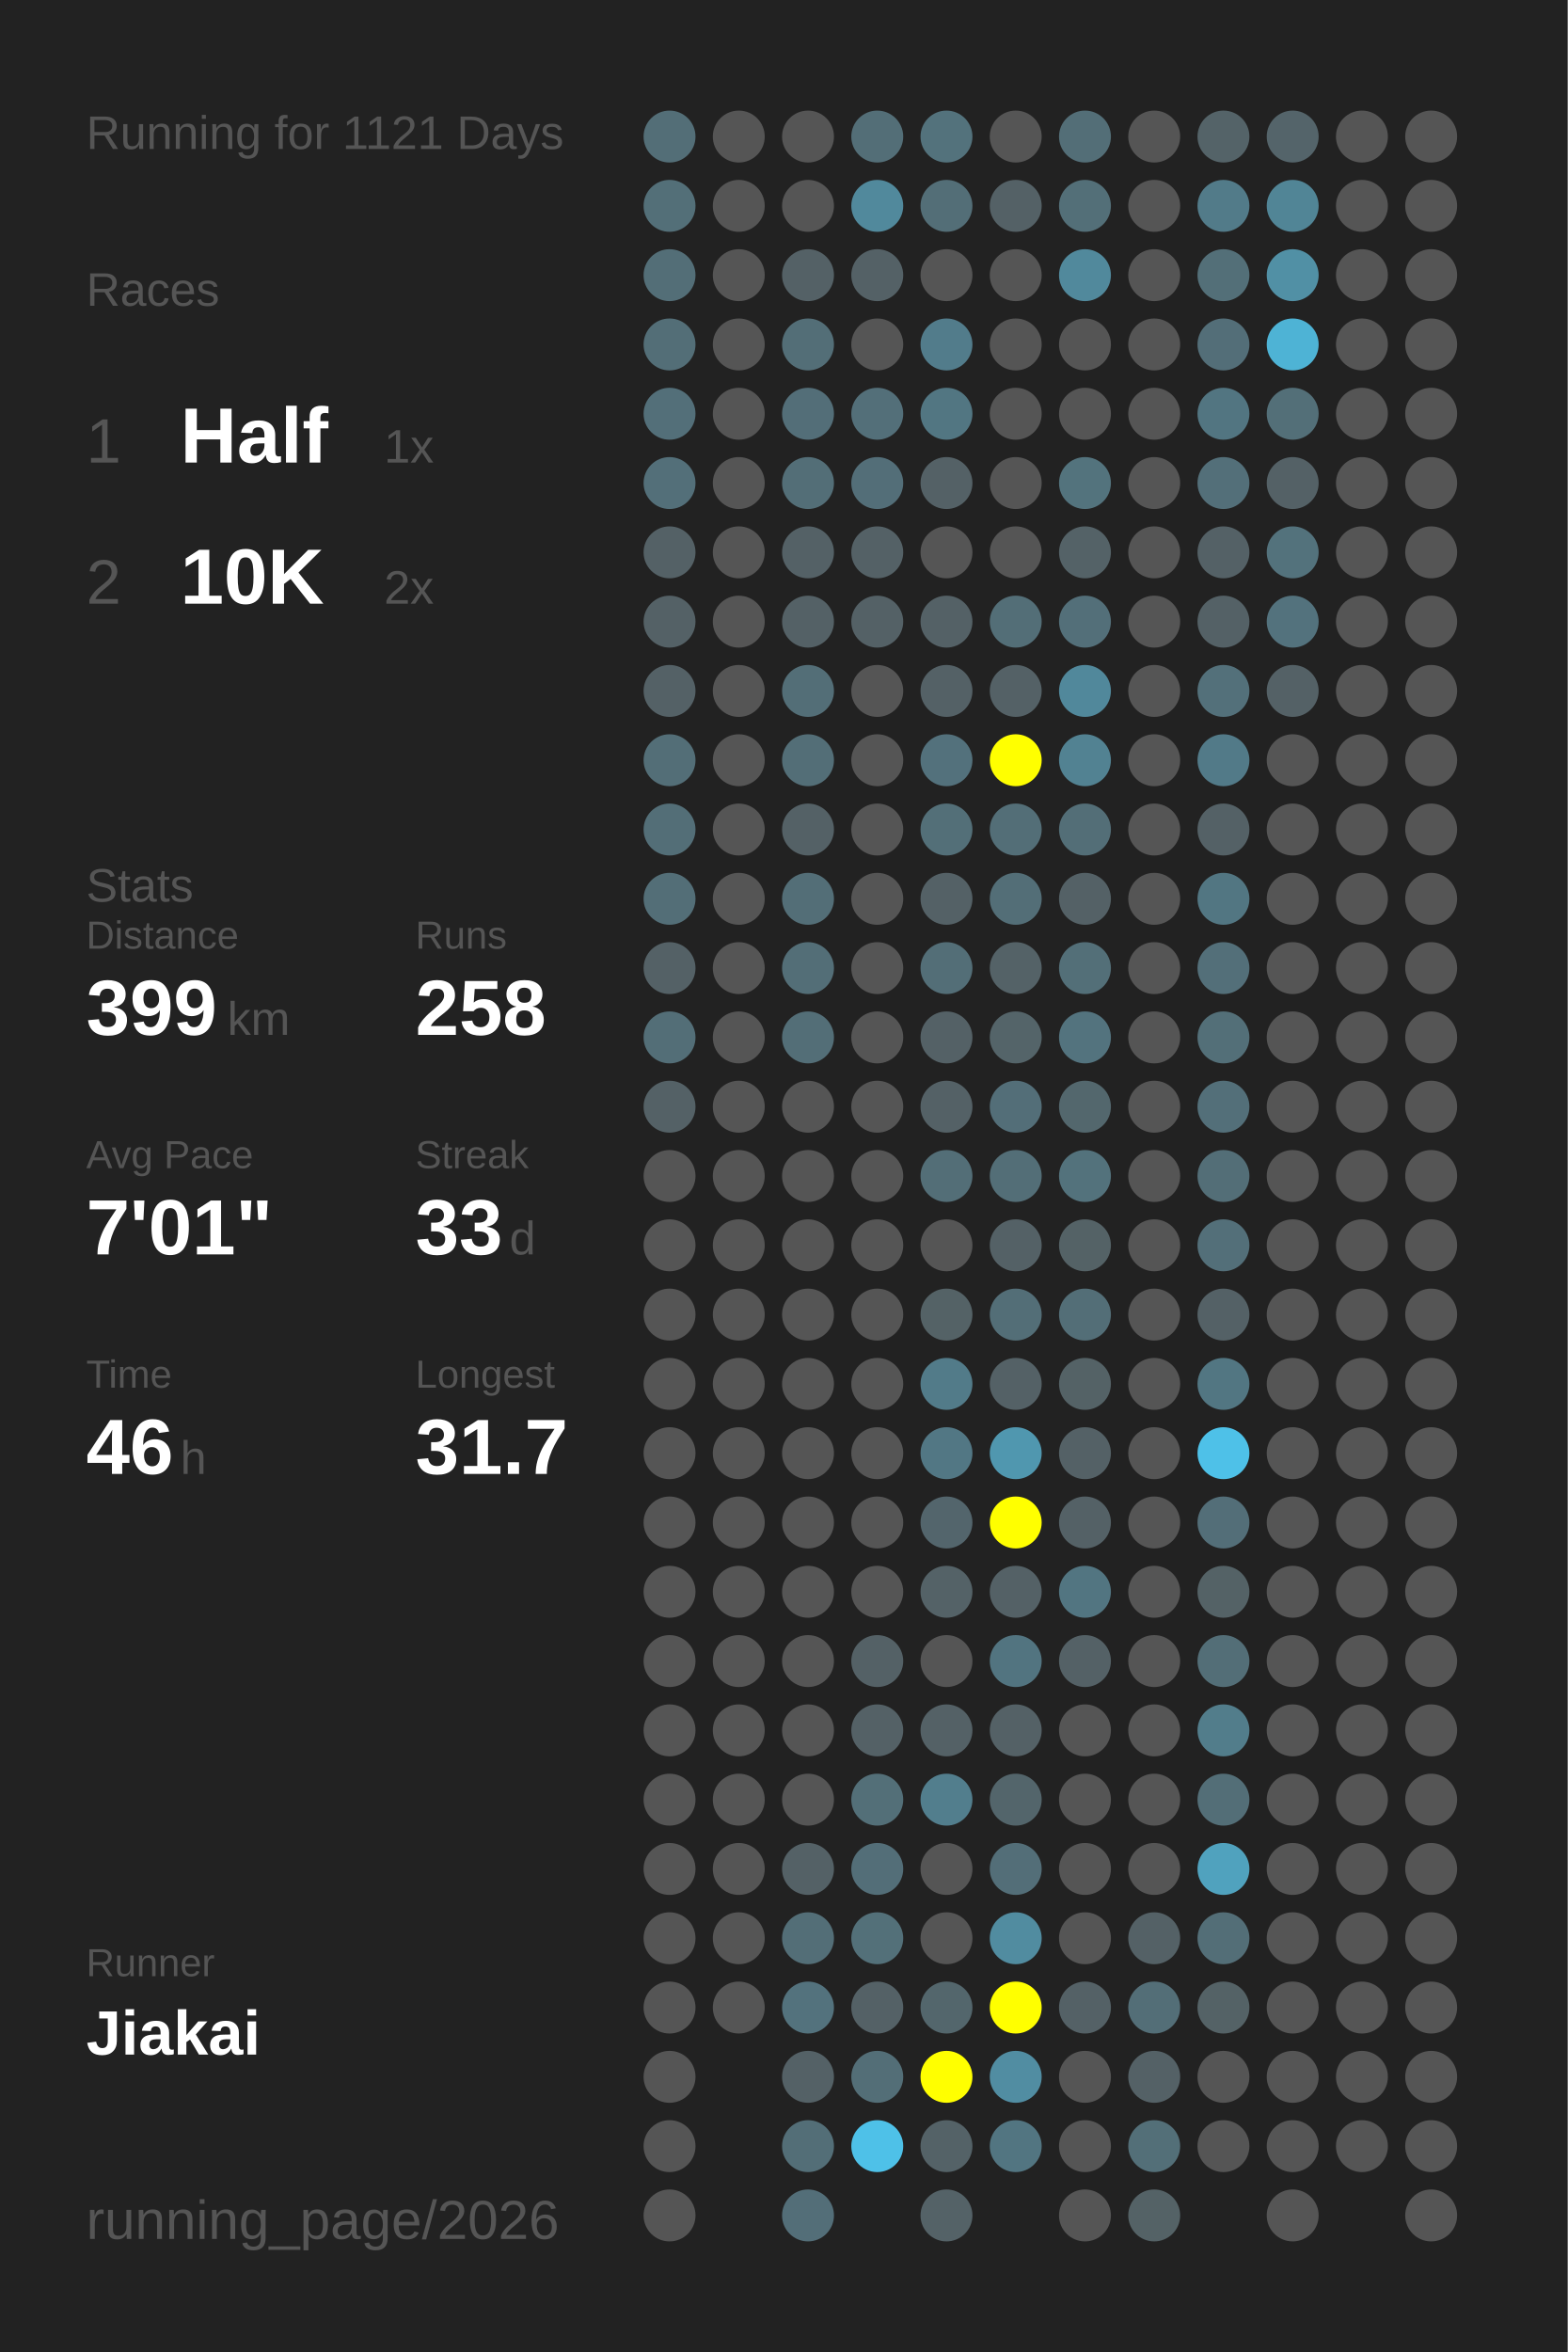
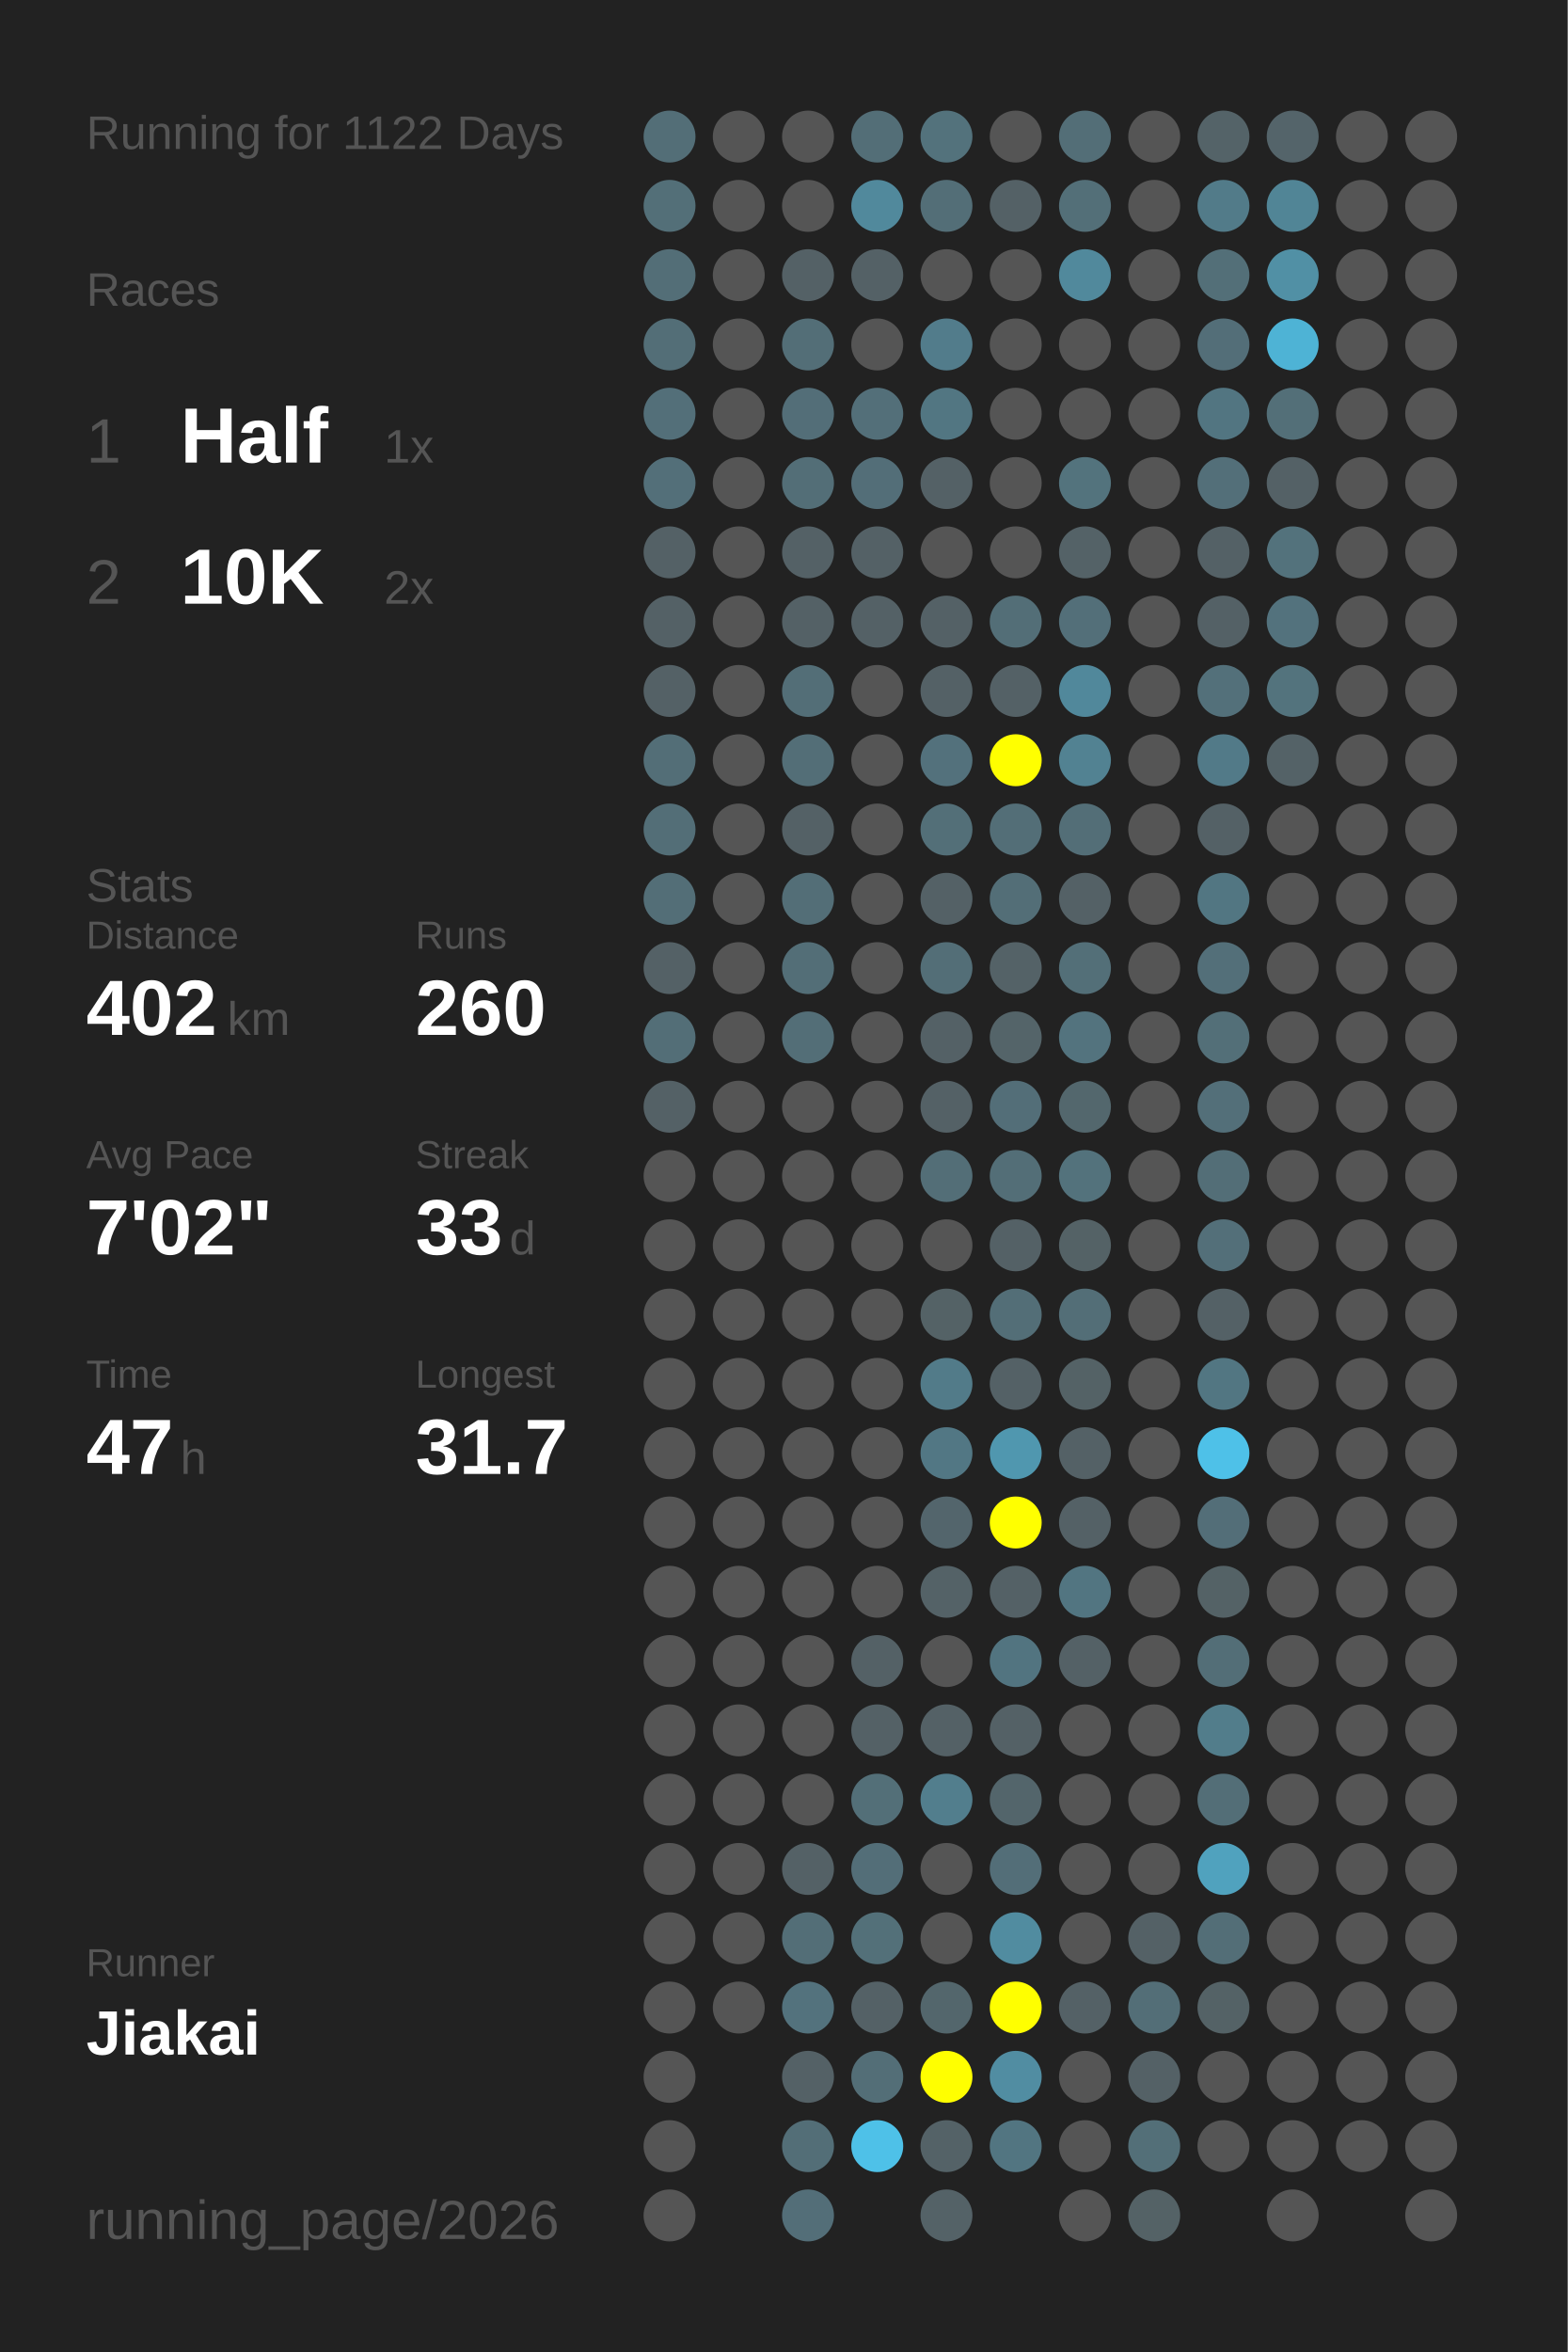
<svg xmlns="http://www.w3.org/2000/svg" baseProfile="full" height="300mm" version="1.1" viewBox="0,0,200,300" width="200mm">
  <defs />
  <rect fill="#222222" height="300" width="200" x="0" y="0" />
-   <text fill="#555555" style="font-size:6px; font-family:Arial;" x="11" y="19">Running for 1121 Days</text>
+   <text fill="#555555" style="font-size:6px; font-family:Arial;" x="11" y="19">Running for 1122 Days</text>
  <text fill="#555555" style="font-size:6px; font-family:Arial;" x="11" y="39">Races</text>
  <text fill="#555555" style="font-size:8px; font-family:Arial;" x="11" y="59">1</text>
  <text fill="#FFFFFF" style="font-size:10px; font-family:Arial; font-weight:bold;" x="23" y="59">Half</text>
  <text fill="#555555" style="font-size:6px; font-family:Arial;" x="49" y="59">1x</text>
  <text fill="#555555" style="font-size:8px; font-family:Arial;" x="11" y="77">2</text>
  <text fill="#FFFFFF" style="font-size:10px; font-family:Arial; font-weight:bold;" x="23" y="77">10K</text>
  <text fill="#555555" style="font-size:6px; font-family:Arial;" x="49" y="77">2x</text>
  <text fill="#555555" style="font-size:6px; font-family:Arial;" x="11" y="115">Stats</text>
  <text fill="#555555" style="font-size:5px; font-family:Arial;" x="11" y="121">Distance</text>
-   <text fill="#FFFFFF" style="font-size:10px; font-family:Arial; font-weight:bold;" x="11" y="132">399</text>
+   <text fill="#FFFFFF" style="font-size:10px; font-family:Arial; font-weight:bold;" x="11" y="132">402</text>
  <text fill="#555555" style="font-size:6px; font-family:Arial;" x="29" y="132">km</text>
  <text fill="#555555" style="font-size:5px; font-family:Arial;" x="53" y="121">Runs</text>
-   <text fill="#FFFFFF" style="font-size:10px; font-family:Arial; font-weight:bold;" x="53" y="132">258</text>
+   <text fill="#FFFFFF" style="font-size:10px; font-family:Arial; font-weight:bold;" x="53" y="132">260</text>
  <text fill="#555555" style="font-size:5px; font-family:Arial;" x="11" y="149">Avg Pace</text>
-   <text fill="#FFFFFF" style="font-size:10px; font-family:Arial; font-weight:bold;" x="11" y="160">7'01"</text>
+   <text fill="#FFFFFF" style="font-size:10px; font-family:Arial; font-weight:bold;" x="11" y="160">7'02"</text>
  <text fill="#555555" style="font-size:5px; font-family:Arial;" x="53" y="149">Streak</text>
  <text fill="#FFFFFF" style="font-size:10px; font-family:Arial; font-weight:bold;" x="53" y="160">33</text>
  <text fill="#555555" style="font-size:6px; font-family:Arial;" x="65" y="160">d</text>
  <text fill="#555555" style="font-size:5px; font-family:Arial;" x="11" y="177">Time</text>
-   <text fill="#FFFFFF" style="font-size:10px; font-family:Arial; font-weight:bold;" x="11" y="188">46</text>
+   <text fill="#FFFFFF" style="font-size:10px; font-family:Arial; font-weight:bold;" x="11" y="188">47</text>
  <text fill="#555555" style="font-size:6px; font-family:Arial;" x="23" y="188">h</text>
  <text fill="#555555" style="font-size:5px; font-family:Arial;" x="53" y="177">Longest</text>
  <text fill="#FFFFFF" style="font-size:10px; font-family:Arial; font-weight:bold;" x="53" y="188">31.7</text>
  <text fill="#555555" style="font-size:5px; font-family:Arial;" x="11" y="252.065">Runner</text>
  <text fill="#FFFFFF" style="font-size:8px; font-family:Arial; font-weight:bold;" x="11" y="262.065">Jiakai</text>
  <text fill="#555555" style="font-size:7px; font-family:Arial;" x="11" y="285.581">running_page/2026</text>
  <circle cx="85.417" cy="17.419" fill="#536e77" r="3.312" />
  <circle cx="85.417" cy="26.258" fill="#536f78" r="3.312" />
  <circle cx="85.417" cy="35.097" fill="#536e77" r="3.312" />
  <circle cx="85.417" cy="43.935" fill="#536e77" r="3.312" />
  <circle cx="85.417" cy="52.774" fill="#536f79" r="3.312" />
  <circle cx="85.417" cy="61.613" fill="#536f79" r="3.312" />
  <circle cx="85.417" cy="70.452" fill="#546166" r="3.312" />
  <circle cx="85.417" cy="79.29" fill="#546166" r="3.312" />
  <circle cx="85.417" cy="88.129" fill="#546166" r="3.312" />
  <circle cx="85.417" cy="96.968" fill="#536e77" r="3.312" />
  <circle cx="85.417" cy="105.806" fill="#536e77" r="3.312" />
  <circle cx="85.417" cy="114.645" fill="#536e77" r="3.312" />
  <circle cx="85.417" cy="123.484" fill="#546166" r="3.312" />
  <circle cx="85.417" cy="132.323" fill="#536e77" r="3.312" />
  <circle cx="85.417" cy="141.161" fill="#546166" r="3.312" />
  <circle cx="85.417" cy="150" fill="#555555" r="3.312" />
  <circle cx="85.417" cy="158.839" fill="#555555" r="3.312" />
  <circle cx="85.417" cy="167.677" fill="#555555" r="3.312" />
  <circle cx="85.417" cy="176.516" fill="#555555" r="3.312" />
  <circle cx="85.417" cy="185.355" fill="#555555" r="3.312" />
  <circle cx="85.417" cy="194.194" fill="#555555" r="3.312" />
  <circle cx="85.417" cy="203.032" fill="#555555" r="3.312" />
  <circle cx="85.417" cy="211.871" fill="#555555" r="3.312" />
  <circle cx="85.417" cy="220.71" fill="#555555" r="3.312" />
  <circle cx="85.417" cy="229.548" fill="#555555" r="3.312" />
  <circle cx="85.417" cy="238.387" fill="#555555" r="3.312" />
  <circle cx="85.417" cy="247.226" fill="#555555" r="3.312" />
  <circle cx="85.417" cy="256.065" fill="#555555" r="3.312" />
  <circle cx="85.417" cy="264.903" fill="#555555" r="3.312" />
  <circle cx="85.417" cy="273.742" fill="#555555" r="3.312" />
  <circle cx="85.417" cy="282.581" fill="#555555" r="3.312" />
  <circle cx="94.25" cy="17.419" fill="#555555" r="3.312" />
  <circle cx="94.25" cy="26.258" fill="#555555" r="3.312" />
  <circle cx="94.25" cy="35.097" fill="#555555" r="3.312" />
  <circle cx="94.25" cy="43.935" fill="#555555" r="3.312" />
  <circle cx="94.25" cy="52.774" fill="#555555" r="3.312" />
  <circle cx="94.25" cy="61.613" fill="#555555" r="3.312" />
  <circle cx="94.25" cy="70.452" fill="#555555" r="3.312" />
  <circle cx="94.25" cy="79.29" fill="#555555" r="3.312" />
  <circle cx="94.25" cy="88.129" fill="#555555" r="3.312" />
  <circle cx="94.25" cy="96.968" fill="#555555" r="3.312" />
  <circle cx="94.25" cy="105.806" fill="#555555" r="3.312" />
  <circle cx="94.25" cy="114.645" fill="#555555" r="3.312" />
  <circle cx="94.25" cy="123.484" fill="#555555" r="3.312" />
  <circle cx="94.25" cy="132.323" fill="#555555" r="3.312" />
  <circle cx="94.25" cy="141.161" fill="#555555" r="3.312" />
  <circle cx="94.25" cy="150" fill="#555555" r="3.312" />
  <circle cx="94.25" cy="158.839" fill="#555555" r="3.312" />
  <circle cx="94.25" cy="167.677" fill="#555555" r="3.312" />
  <circle cx="94.25" cy="176.516" fill="#555555" r="3.312" />
  <circle cx="94.25" cy="185.355" fill="#555555" r="3.312" />
  <circle cx="94.25" cy="194.194" fill="#555555" r="3.312" />
  <circle cx="94.25" cy="203.032" fill="#555555" r="3.312" />
  <circle cx="94.25" cy="211.871" fill="#555555" r="3.312" />
  <circle cx="94.25" cy="220.71" fill="#555555" r="3.312" />
  <circle cx="94.25" cy="229.548" fill="#555555" r="3.312" />
  <circle cx="94.25" cy="238.387" fill="#555555" r="3.312" />
  <circle cx="94.25" cy="247.226" fill="#555555" r="3.312" />
  <circle cx="94.25" cy="256.065" fill="#555555" r="3.312" />
  <circle cx="103.083" cy="17.419" fill="#555555" r="3.312" />
  <circle cx="103.083" cy="26.258" fill="#555555" r="3.312" />
  <circle cx="103.083" cy="35.097" fill="#546166" r="3.312" />
  <circle cx="103.083" cy="43.935" fill="#536e77" r="3.312" />
  <circle cx="103.083" cy="52.774" fill="#536e78" r="3.312" />
  <circle cx="103.083" cy="61.613" fill="#536e77" r="3.312" />
  <circle cx="103.083" cy="70.452" fill="#546166" r="3.312" />
  <circle cx="103.083" cy="79.29" fill="#546166" r="3.312" />
  <circle cx="103.083" cy="88.129" fill="#536e77" r="3.312" />
  <circle cx="103.083" cy="96.968" fill="#536e77" r="3.312" />
  <circle cx="103.083" cy="105.806" fill="#546166" r="3.312" />
  <circle cx="103.083" cy="114.645" fill="#536e77" r="3.312" />
  <circle cx="103.083" cy="123.484" fill="#536e77" r="3.312" />
  <circle cx="103.083" cy="132.323" fill="#536e77" r="3.312" />
  <circle cx="103.083" cy="141.161" fill="#555555" r="3.312" />
  <circle cx="103.083" cy="150" fill="#555555" r="3.312" />
  <circle cx="103.083" cy="158.839" fill="#555555" r="3.312" />
  <circle cx="103.083" cy="167.677" fill="#555555" r="3.312" />
  <circle cx="103.083" cy="176.516" fill="#555555" r="3.312" />
  <circle cx="103.083" cy="185.355" fill="#555555" r="3.312" />
  <circle cx="103.083" cy="194.194" fill="#555555" r="3.312" />
  <circle cx="103.083" cy="203.032" fill="#555555" r="3.312" />
  <circle cx="103.083" cy="211.871" fill="#555555" r="3.312" />
  <circle cx="103.083" cy="220.71" fill="#555555" r="3.312" />
  <circle cx="103.083" cy="229.548" fill="#555555" r="3.312" />
  <circle cx="103.083" cy="238.387" fill="#546166" r="3.312" />
  <circle cx="103.083" cy="247.226" fill="#536e77" r="3.312" />
  <circle cx="103.083" cy="256.065" fill="#53727d" r="3.312" />
  <circle cx="103.083" cy="264.903" fill="#546166" r="3.312" />
  <circle cx="103.083" cy="273.742" fill="#536e77" r="3.312" />
  <circle cx="103.083" cy="282.581" fill="#536e78" r="3.312" />
  <circle cx="111.917" cy="17.419" fill="#536e77" r="3.312" />
  <circle cx="111.917" cy="26.258" fill="#51899c" r="3.312" />
  <circle cx="111.917" cy="35.097" fill="#546166" r="3.312" />
  <circle cx="111.917" cy="43.935" fill="#555555" r="3.312" />
  <circle cx="111.917" cy="52.774" fill="#536f79" r="3.312" />
  <circle cx="111.917" cy="61.613" fill="#536e78" r="3.312" />
  <circle cx="111.917" cy="70.452" fill="#546166" r="3.312" />
  <circle cx="111.917" cy="79.29" fill="#546166" r="3.312" />
  <circle cx="111.917" cy="88.129" fill="#555555" r="3.312" />
  <circle cx="111.917" cy="96.968" fill="#555555" r="3.312" />
  <circle cx="111.917" cy="105.806" fill="#555555" r="3.312" />
  <circle cx="111.917" cy="114.645" fill="#555555" r="3.312" />
  <circle cx="111.917" cy="123.484" fill="#555555" r="3.312" />
  <circle cx="111.917" cy="132.323" fill="#555555" r="3.312" />
  <circle cx="111.917" cy="141.161" fill="#555555" r="3.312" />
  <circle cx="111.917" cy="150" fill="#555555" r="3.312" />
  <circle cx="111.917" cy="158.839" fill="#555555" r="3.312" />
  <circle cx="111.917" cy="167.677" fill="#555555" r="3.312" />
  <circle cx="111.917" cy="176.516" fill="#555555" r="3.312" />
  <circle cx="111.917" cy="185.355" fill="#555555" r="3.312" />
  <circle cx="111.917" cy="194.194" fill="#555555" r="3.312" />
  <circle cx="111.917" cy="203.032" fill="#555555" r="3.312" />
  <circle cx="111.917" cy="211.871" fill="#546166" r="3.312" />
  <circle cx="111.917" cy="220.71" fill="#546166" r="3.312" />
  <circle cx="111.917" cy="229.548" fill="#536f78" r="3.312" />
  <circle cx="111.917" cy="238.387" fill="#536e78" r="3.312" />
  <circle cx="111.917" cy="247.226" fill="#537079" r="3.312" />
  <circle cx="111.917" cy="256.065" fill="#546166" r="3.312" />
  <circle cx="111.917" cy="264.903" fill="#536e77" r="3.312" />
  <circle cx="111.917" cy="273.742" fill="#4ec1e8" r="3.312" />
  <circle cx="120.75" cy="17.419" fill="#53727c" r="3.312" />
  <circle cx="120.75" cy="26.258" fill="#536e77" r="3.312" />
  <circle cx="120.75" cy="35.097" fill="#555555" r="3.312" />
  <circle cx="120.75" cy="43.935" fill="#527c8b" r="3.312" />
  <circle cx="120.75" cy="52.774" fill="#527682" r="3.312" />
  <circle cx="120.75" cy="61.613" fill="#546166" r="3.312" />
  <circle cx="120.75" cy="70.452" fill="#555555" r="3.312" />
  <circle cx="120.75" cy="79.29" fill="#546166" r="3.312" />
  <circle cx="120.75" cy="88.129" fill="#546166" r="3.312" />
  <circle cx="120.75" cy="96.968" fill="#53717c" r="3.312" />
  <circle cx="120.75" cy="105.806" fill="#536f78" r="3.312" />
  <circle cx="120.75" cy="114.645" fill="#546166" r="3.312" />
  <circle cx="120.75" cy="123.484" fill="#536e77" r="3.312" />
  <circle cx="120.75" cy="132.323" fill="#546166" r="3.312" />
  <circle cx="120.75" cy="141.161" fill="#546166" r="3.312" />
  <circle cx="120.75" cy="150" fill="#536e77" r="3.312" />
  <circle cx="120.75" cy="158.839" fill="#555555" r="3.312" />
  <circle cx="120.75" cy="167.677" fill="#546266" r="3.312" />
  <circle cx="120.75" cy="176.516" fill="#527b89" r="3.312" />
  <circle cx="120.75" cy="185.355" fill="#527784" r="3.312" />
  <circle cx="120.75" cy="194.194" fill="#53656c" r="3.312" />
  <circle cx="120.75" cy="203.032" fill="#546267" r="3.312" />
  <circle cx="120.75" cy="211.871" fill="#555555" r="3.312" />
  <circle cx="120.75" cy="220.71" fill="#546166" r="3.312" />
  <circle cx="120.75" cy="229.548" fill="#527e8d" r="3.312" />
  <circle cx="120.75" cy="238.387" fill="#555555" r="3.312" />
  <circle cx="120.75" cy="247.226" fill="#555555" r="3.312" />
  <circle cx="120.75" cy="256.065" fill="#53666c" r="3.312" />
  <circle cx="120.75" cy="264.903" fill="#FFFF00" r="3.312" />
  <circle cx="120.75" cy="273.742" fill="#546267" r="3.312" />
  <circle cx="120.75" cy="282.581" fill="#546267" r="3.312" />
  <circle cx="129.583" cy="17.419" fill="#555555" r="3.312" />
  <circle cx="129.583" cy="26.258" fill="#546166" r="3.312" />
  <circle cx="129.583" cy="35.097" fill="#555555" r="3.312" />
  <circle cx="129.583" cy="43.935" fill="#555555" r="3.312" />
  <circle cx="129.583" cy="52.774" fill="#555555" r="3.312" />
  <circle cx="129.583" cy="61.613" fill="#555555" r="3.312" />
  <circle cx="129.583" cy="70.452" fill="#555555" r="3.312" />
  <circle cx="129.583" cy="79.29" fill="#536e77" r="3.312" />
  <circle cx="129.583" cy="88.129" fill="#546166" r="3.312" />
  <circle cx="129.583" cy="96.968" fill="#FFFF00" r="3.312" />
  <circle cx="129.583" cy="105.806" fill="#536e77" r="3.312" />
  <circle cx="129.583" cy="114.645" fill="#536e77" r="3.312" />
  <circle cx="129.583" cy="123.484" fill="#546267" r="3.312" />
  <circle cx="129.583" cy="132.323" fill="#546469" r="3.312" />
  <circle cx="129.583" cy="141.161" fill="#536e78" r="3.312" />
  <circle cx="129.583" cy="150" fill="#536e77" r="3.312" />
  <circle cx="129.583" cy="158.839" fill="#546166" r="3.312" />
  <circle cx="129.583" cy="167.677" fill="#536e77" r="3.312" />
  <circle cx="129.583" cy="176.516" fill="#546166" r="3.312" />
  <circle cx="129.583" cy="185.355" fill="#5097af" r="3.312" />
  <circle cx="129.583" cy="194.194" fill="#FFFF00" r="3.312" />
  <circle cx="129.583" cy="203.032" fill="#546166" r="3.312" />
  <circle cx="129.583" cy="211.871" fill="#527480" r="3.312" />
  <circle cx="129.583" cy="220.71" fill="#546166" r="3.312" />
  <circle cx="129.583" cy="229.548" fill="#53656b" r="3.312" />
  <circle cx="129.583" cy="238.387" fill="#536e78" r="3.312" />
  <circle cx="129.583" cy="247.226" fill="#518ca0" r="3.312" />
  <circle cx="129.583" cy="256.065" fill="#FFFF00" r="3.312" />
  <circle cx="129.583" cy="264.903" fill="#518da2" r="3.312" />
  <circle cx="129.583" cy="273.742" fill="#527581" r="3.312" />
  <circle cx="138.417" cy="17.419" fill="#536e77" r="3.312" />
  <circle cx="138.417" cy="26.258" fill="#536f78" r="3.312" />
  <circle cx="138.417" cy="35.097" fill="#51899c" r="3.312" />
  <circle cx="138.417" cy="43.935" fill="#555555" r="3.312" />
  <circle cx="138.417" cy="52.774" fill="#555555" r="3.312" />
  <circle cx="138.417" cy="61.613" fill="#53737d" r="3.312" />
  <circle cx="138.417" cy="70.452" fill="#546267" r="3.312" />
  <circle cx="138.417" cy="79.29" fill="#536f79" r="3.312" />
  <circle cx="138.417" cy="88.129" fill="#51889b" r="3.312" />
  <circle cx="138.417" cy="96.968" fill="#528292" r="3.312" />
  <circle cx="138.417" cy="105.806" fill="#536e77" r="3.312" />
  <circle cx="138.417" cy="114.645" fill="#546166" r="3.312" />
  <circle cx="138.417" cy="123.484" fill="#536f78" r="3.312" />
  <circle cx="138.417" cy="132.323" fill="#53737e" r="3.312" />
  <circle cx="138.417" cy="141.161" fill="#53676d" r="3.312" />
  <circle cx="138.417" cy="150" fill="#53727c" r="3.312" />
  <circle cx="138.417" cy="158.839" fill="#546266" r="3.312" />
  <circle cx="138.417" cy="167.677" fill="#536e77" r="3.312" />
  <circle cx="138.417" cy="176.516" fill="#546266" r="3.312" />
  <circle cx="138.417" cy="185.355" fill="#546166" r="3.312" />
  <circle cx="138.417" cy="194.194" fill="#546166" r="3.312" />
  <circle cx="138.417" cy="203.032" fill="#527581" r="3.312" />
  <circle cx="138.417" cy="211.871" fill="#546166" r="3.312" />
  <circle cx="138.417" cy="220.71" fill="#555555" r="3.312" />
  <circle cx="138.417" cy="229.548" fill="#555555" r="3.312" />
  <circle cx="138.417" cy="238.387" fill="#555555" r="3.312" />
  <circle cx="138.417" cy="247.226" fill="#555555" r="3.312" />
  <circle cx="138.417" cy="256.065" fill="#546166" r="3.312" />
  <circle cx="138.417" cy="264.903" fill="#555555" r="3.312" />
  <circle cx="138.417" cy="273.742" fill="#555555" r="3.312" />
  <circle cx="138.417" cy="282.581" fill="#555555" r="3.312" />
  <circle cx="147.25" cy="17.419" fill="#555555" r="3.312" />
  <circle cx="147.25" cy="26.258" fill="#555555" r="3.312" />
  <circle cx="147.25" cy="35.097" fill="#555555" r="3.312" />
  <circle cx="147.25" cy="43.935" fill="#555555" r="3.312" />
  <circle cx="147.25" cy="52.774" fill="#555555" r="3.312" />
  <circle cx="147.25" cy="61.613" fill="#555555" r="3.312" />
  <circle cx="147.25" cy="70.452" fill="#555555" r="3.312" />
  <circle cx="147.25" cy="79.29" fill="#555555" r="3.312" />
  <circle cx="147.25" cy="88.129" fill="#555555" r="3.312" />
  <circle cx="147.25" cy="96.968" fill="#555555" r="3.312" />
  <circle cx="147.25" cy="105.806" fill="#555555" r="3.312" />
  <circle cx="147.25" cy="114.645" fill="#555555" r="3.312" />
  <circle cx="147.25" cy="123.484" fill="#555555" r="3.312" />
  <circle cx="147.25" cy="132.323" fill="#555555" r="3.312" />
  <circle cx="147.25" cy="141.161" fill="#555555" r="3.312" />
  <circle cx="147.25" cy="150" fill="#555555" r="3.312" />
  <circle cx="147.25" cy="158.839" fill="#555555" r="3.312" />
  <circle cx="147.25" cy="167.677" fill="#555555" r="3.312" />
  <circle cx="147.25" cy="176.516" fill="#555555" r="3.312" />
  <circle cx="147.25" cy="185.355" fill="#555555" r="3.312" />
  <circle cx="147.25" cy="194.194" fill="#555555" r="3.312" />
  <circle cx="147.25" cy="203.032" fill="#555555" r="3.312" />
  <circle cx="147.25" cy="211.871" fill="#555555" r="3.312" />
  <circle cx="147.25" cy="220.71" fill="#555555" r="3.312" />
  <circle cx="147.25" cy="229.548" fill="#555555" r="3.312" />
  <circle cx="147.25" cy="238.387" fill="#555555" r="3.312" />
  <circle cx="147.25" cy="247.226" fill="#546166" r="3.312" />
  <circle cx="147.25" cy="256.065" fill="#536e77" r="3.312" />
  <circle cx="147.25" cy="264.903" fill="#546166" r="3.312" />
  <circle cx="147.25" cy="273.742" fill="#536f78" r="3.312" />
  <circle cx="147.25" cy="282.581" fill="#546266" r="3.312" />
  <circle cx="156.083" cy="17.419" fill="#546368" r="3.312" />
  <circle cx="156.083" cy="26.258" fill="#527b89" r="3.312" />
  <circle cx="156.083" cy="35.097" fill="#536f78" r="3.312" />
  <circle cx="156.083" cy="43.935" fill="#536e78" r="3.312" />
  <circle cx="156.083" cy="52.774" fill="#527581" r="3.312" />
  <circle cx="156.083" cy="61.613" fill="#536f79" r="3.312" />
  <circle cx="156.083" cy="70.452" fill="#546166" r="3.312" />
  <circle cx="156.083" cy="79.29" fill="#546166" r="3.312" />
  <circle cx="156.083" cy="88.129" fill="#53707a" r="3.312" />
  <circle cx="156.083" cy="96.968" fill="#527a88" r="3.312" />
  <circle cx="156.083" cy="105.806" fill="#546166" r="3.312" />
  <circle cx="156.083" cy="114.645" fill="#527682" r="3.312" />
  <circle cx="156.083" cy="123.484" fill="#536f79" r="3.312" />
  <circle cx="156.083" cy="132.323" fill="#536f78" r="3.312" />
  <circle cx="156.083" cy="141.161" fill="#536f79" r="3.312" />
  <circle cx="156.083" cy="150" fill="#536e77" r="3.312" />
  <circle cx="156.083" cy="158.839" fill="#536f79" r="3.312" />
  <circle cx="156.083" cy="167.677" fill="#546166" r="3.312" />
  <circle cx="156.083" cy="176.516" fill="#527682" r="3.312" />
  <circle cx="156.083" cy="185.355" fill="#4ec1e8" r="3.312" />
  <circle cx="156.083" cy="194.194" fill="#536e78" r="3.312" />
  <circle cx="156.083" cy="203.032" fill="#546266" r="3.312" />
  <circle cx="156.083" cy="211.871" fill="#536e77" r="3.312" />
  <circle cx="156.083" cy="220.71" fill="#527d8b" r="3.312" />
  <circle cx="156.083" cy="229.548" fill="#536e77" r="3.312" />
  <circle cx="156.083" cy="238.387" fill="#50a2be" r="3.312" />
  <circle cx="156.083" cy="247.226" fill="#536e77" r="3.312" />
  <circle cx="156.083" cy="256.065" fill="#546266" r="3.312" />
  <circle cx="156.083" cy="264.903" fill="#555555" r="3.312" />
  <circle cx="156.083" cy="273.742" fill="#555555" r="3.312" />
  <circle cx="164.917" cy="17.419" fill="#54646a" r="3.312" />
  <circle cx="164.917" cy="26.258" fill="#518596" r="3.312" />
  <circle cx="164.917" cy="35.097" fill="#5190a5" r="3.312" />
  <circle cx="164.917" cy="43.935" fill="#4eb3d5" r="3.312" />
  <circle cx="164.917" cy="52.774" fill="#536f78" r="3.312" />
  <circle cx="164.917" cy="61.613" fill="#546166" r="3.312" />
  <circle cx="164.917" cy="70.452" fill="#53727c" r="3.312" />
  <circle cx="164.917" cy="79.29" fill="#53727d" r="3.312" />
-   <circle cx="164.917" cy="88.129" fill="#546166" r="3.312" />
-   <circle cx="164.917" cy="96.968" fill="#555555" r="3.312" />
+   <circle cx="164.917" cy="88.129" fill="#53737d" r="3.312" />
+   <circle cx="164.917" cy="96.968" fill="#546267" r="3.312" />
  <circle cx="164.917" cy="105.806" fill="#555555" r="3.312" />
  <circle cx="164.917" cy="114.645" fill="#555555" r="3.312" />
  <circle cx="164.917" cy="123.484" fill="#555555" r="3.312" />
  <circle cx="164.917" cy="132.323" fill="#555555" r="3.312" />
  <circle cx="164.917" cy="141.161" fill="#555555" r="3.312" />
  <circle cx="164.917" cy="150" fill="#555555" r="3.312" />
  <circle cx="164.917" cy="158.839" fill="#555555" r="3.312" />
  <circle cx="164.917" cy="167.677" fill="#555555" r="3.312" />
  <circle cx="164.917" cy="176.516" fill="#555555" r="3.312" />
  <circle cx="164.917" cy="185.355" fill="#555555" r="3.312" />
  <circle cx="164.917" cy="194.194" fill="#555555" r="3.312" />
  <circle cx="164.917" cy="203.032" fill="#555555" r="3.312" />
  <circle cx="164.917" cy="211.871" fill="#555555" r="3.312" />
  <circle cx="164.917" cy="220.71" fill="#555555" r="3.312" />
  <circle cx="164.917" cy="229.548" fill="#555555" r="3.312" />
  <circle cx="164.917" cy="238.387" fill="#555555" r="3.312" />
  <circle cx="164.917" cy="247.226" fill="#555555" r="3.312" />
  <circle cx="164.917" cy="256.065" fill="#555555" r="3.312" />
  <circle cx="164.917" cy="264.903" fill="#555555" r="3.312" />
  <circle cx="164.917" cy="273.742" fill="#555555" r="3.312" />
  <circle cx="164.917" cy="282.581" fill="#555555" r="3.312" />
  <circle cx="173.75" cy="17.419" fill="#555555" r="3.312" />
  <circle cx="173.75" cy="26.258" fill="#555555" r="3.312" />
  <circle cx="173.75" cy="35.097" fill="#555555" r="3.312" />
  <circle cx="173.75" cy="43.935" fill="#555555" r="3.312" />
  <circle cx="173.75" cy="52.774" fill="#555555" r="3.312" />
  <circle cx="173.75" cy="61.613" fill="#555555" r="3.312" />
  <circle cx="173.75" cy="70.452" fill="#555555" r="3.312" />
  <circle cx="173.75" cy="79.29" fill="#555555" r="3.312" />
  <circle cx="173.75" cy="88.129" fill="#555555" r="3.312" />
  <circle cx="173.75" cy="96.968" fill="#555555" r="3.312" />
  <circle cx="173.75" cy="105.806" fill="#555555" r="3.312" />
  <circle cx="173.75" cy="114.645" fill="#555555" r="3.312" />
  <circle cx="173.75" cy="123.484" fill="#555555" r="3.312" />
  <circle cx="173.75" cy="132.323" fill="#555555" r="3.312" />
  <circle cx="173.75" cy="141.161" fill="#555555" r="3.312" />
  <circle cx="173.75" cy="150" fill="#555555" r="3.312" />
  <circle cx="173.75" cy="158.839" fill="#555555" r="3.312" />
  <circle cx="173.75" cy="167.677" fill="#555555" r="3.312" />
  <circle cx="173.75" cy="176.516" fill="#555555" r="3.312" />
  <circle cx="173.75" cy="185.355" fill="#555555" r="3.312" />
  <circle cx="173.75" cy="194.194" fill="#555555" r="3.312" />
  <circle cx="173.75" cy="203.032" fill="#555555" r="3.312" />
  <circle cx="173.75" cy="211.871" fill="#555555" r="3.312" />
  <circle cx="173.75" cy="220.71" fill="#555555" r="3.312" />
  <circle cx="173.75" cy="229.548" fill="#555555" r="3.312" />
  <circle cx="173.75" cy="238.387" fill="#555555" r="3.312" />
  <circle cx="173.75" cy="247.226" fill="#555555" r="3.312" />
  <circle cx="173.75" cy="256.065" fill="#555555" r="3.312" />
  <circle cx="173.75" cy="264.903" fill="#555555" r="3.312" />
  <circle cx="173.75" cy="273.742" fill="#555555" r="3.312" />
  <circle cx="182.583" cy="17.419" fill="#555555" r="3.312" />
  <circle cx="182.583" cy="26.258" fill="#555555" r="3.312" />
  <circle cx="182.583" cy="35.097" fill="#555555" r="3.312" />
  <circle cx="182.583" cy="43.935" fill="#555555" r="3.312" />
  <circle cx="182.583" cy="52.774" fill="#555555" r="3.312" />
  <circle cx="182.583" cy="61.613" fill="#555555" r="3.312" />
  <circle cx="182.583" cy="70.452" fill="#555555" r="3.312" />
  <circle cx="182.583" cy="79.29" fill="#555555" r="3.312" />
  <circle cx="182.583" cy="88.129" fill="#555555" r="3.312" />
  <circle cx="182.583" cy="96.968" fill="#555555" r="3.312" />
  <circle cx="182.583" cy="105.806" fill="#555555" r="3.312" />
  <circle cx="182.583" cy="114.645" fill="#555555" r="3.312" />
  <circle cx="182.583" cy="123.484" fill="#555555" r="3.312" />
  <circle cx="182.583" cy="132.323" fill="#555555" r="3.312" />
  <circle cx="182.583" cy="141.161" fill="#555555" r="3.312" />
  <circle cx="182.583" cy="150" fill="#555555" r="3.312" />
  <circle cx="182.583" cy="158.839" fill="#555555" r="3.312" />
  <circle cx="182.583" cy="167.677" fill="#555555" r="3.312" />
  <circle cx="182.583" cy="176.516" fill="#555555" r="3.312" />
  <circle cx="182.583" cy="185.355" fill="#555555" r="3.312" />
  <circle cx="182.583" cy="194.194" fill="#555555" r="3.312" />
  <circle cx="182.583" cy="203.032" fill="#555555" r="3.312" />
  <circle cx="182.583" cy="211.871" fill="#555555" r="3.312" />
  <circle cx="182.583" cy="220.71" fill="#555555" r="3.312" />
  <circle cx="182.583" cy="229.548" fill="#555555" r="3.312" />
  <circle cx="182.583" cy="238.387" fill="#555555" r="3.312" />
  <circle cx="182.583" cy="247.226" fill="#555555" r="3.312" />
  <circle cx="182.583" cy="256.065" fill="#555555" r="3.312" />
  <circle cx="182.583" cy="264.903" fill="#555555" r="3.312" />
  <circle cx="182.583" cy="273.742" fill="#555555" r="3.312" />
  <circle cx="182.583" cy="282.581" fill="#555555" r="3.312" />
</svg>
